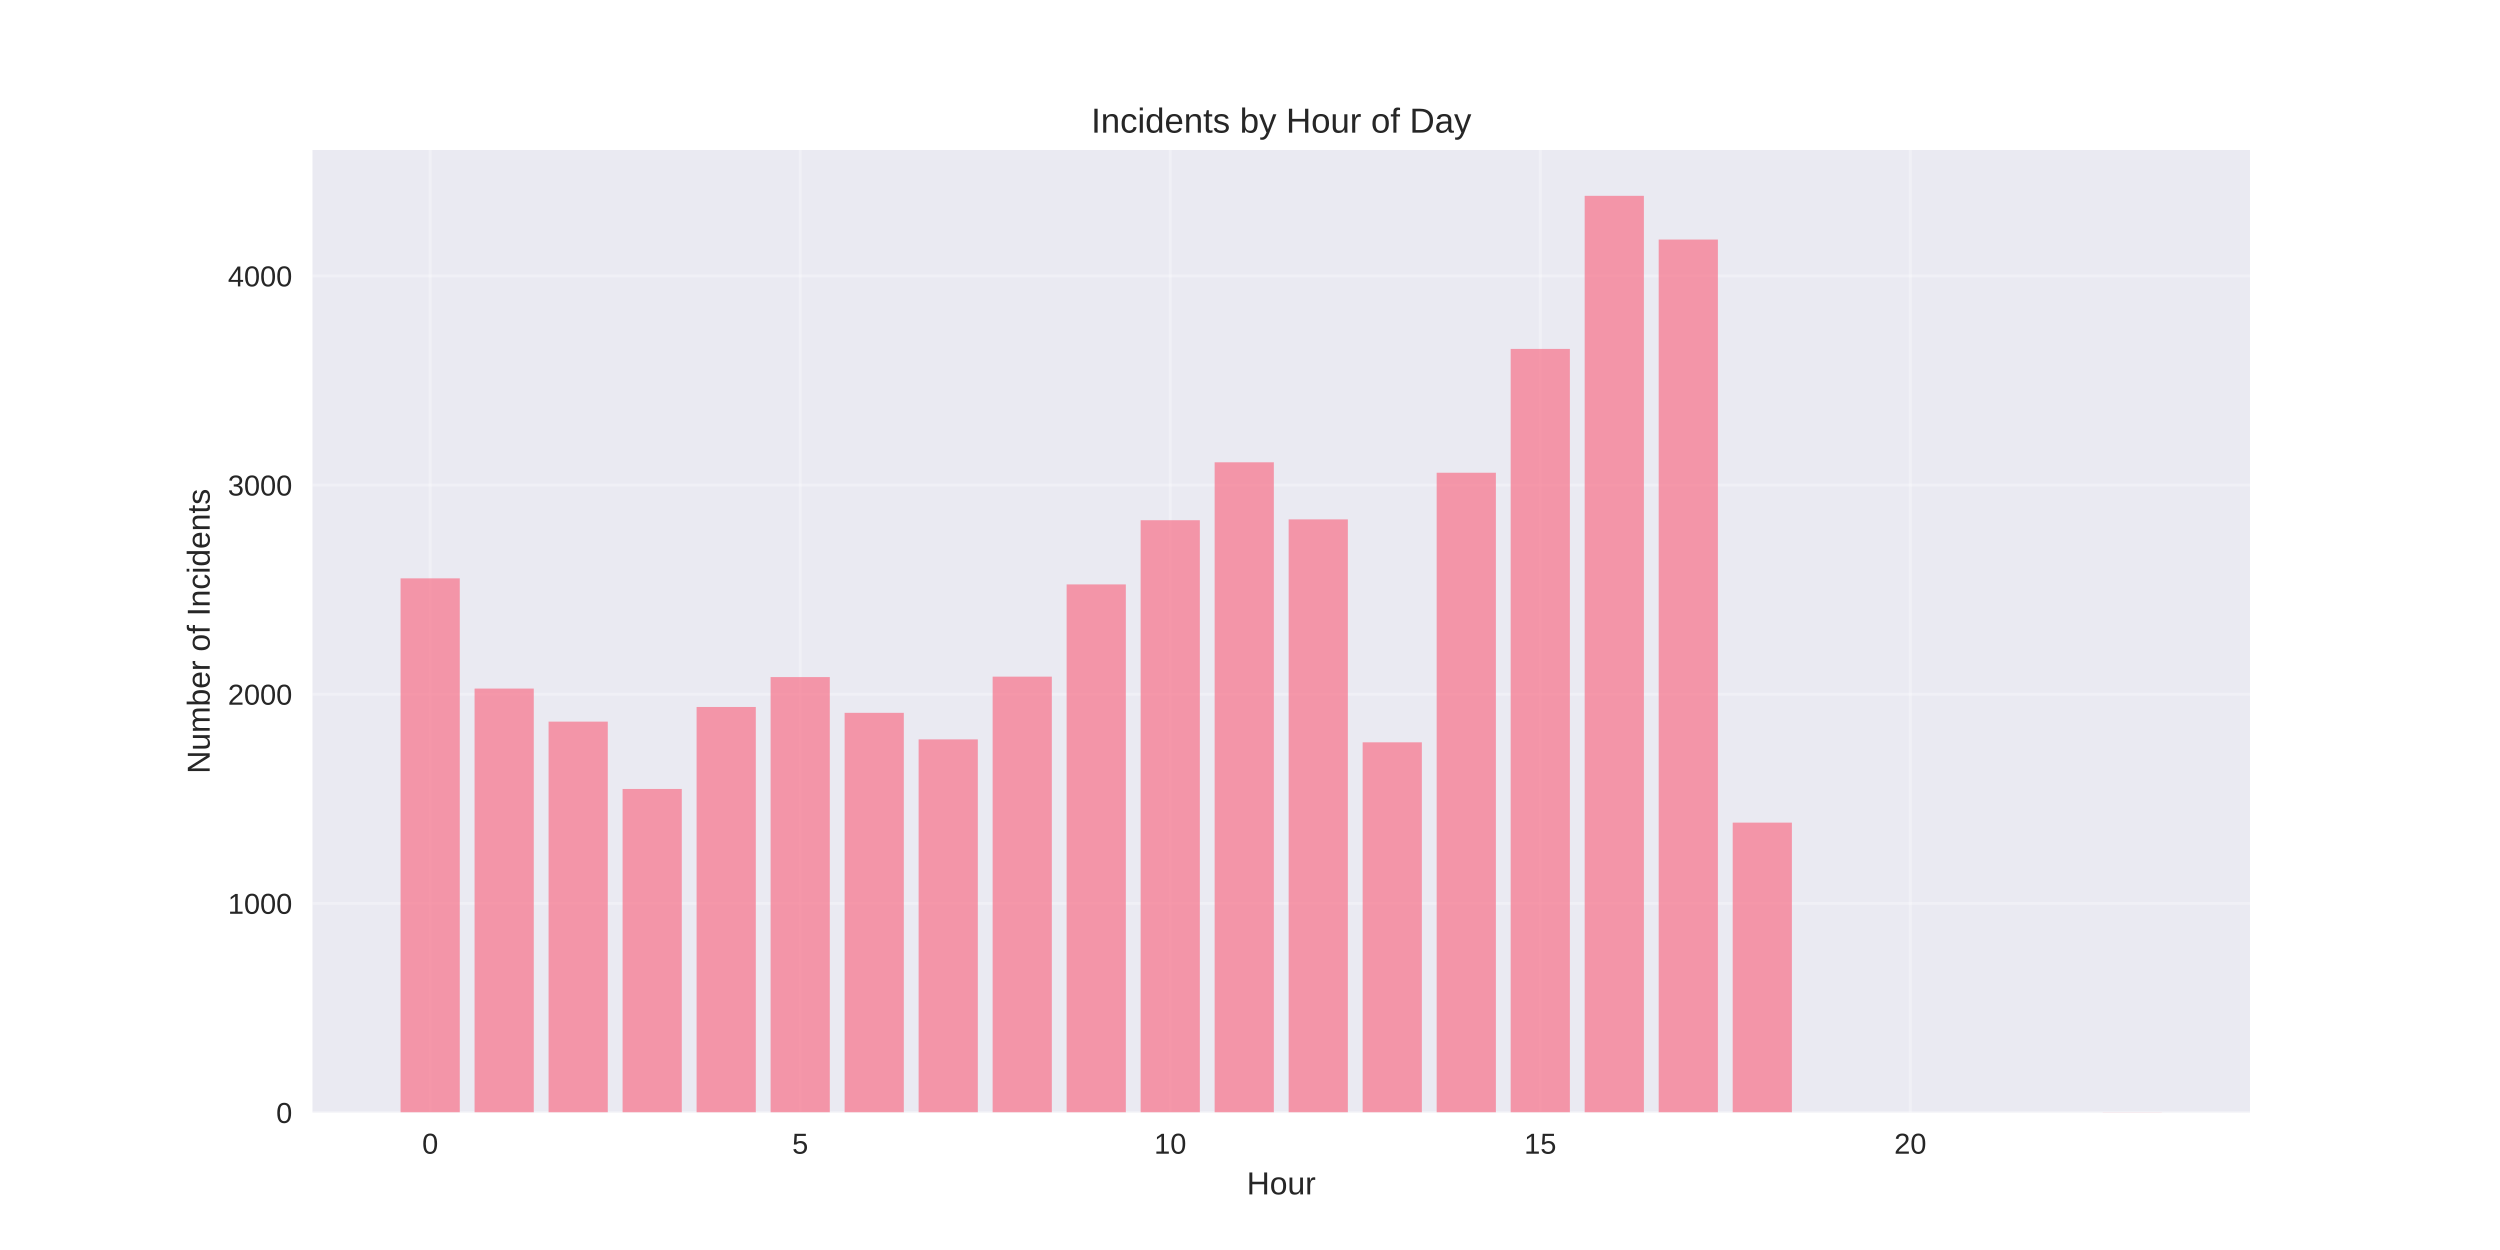
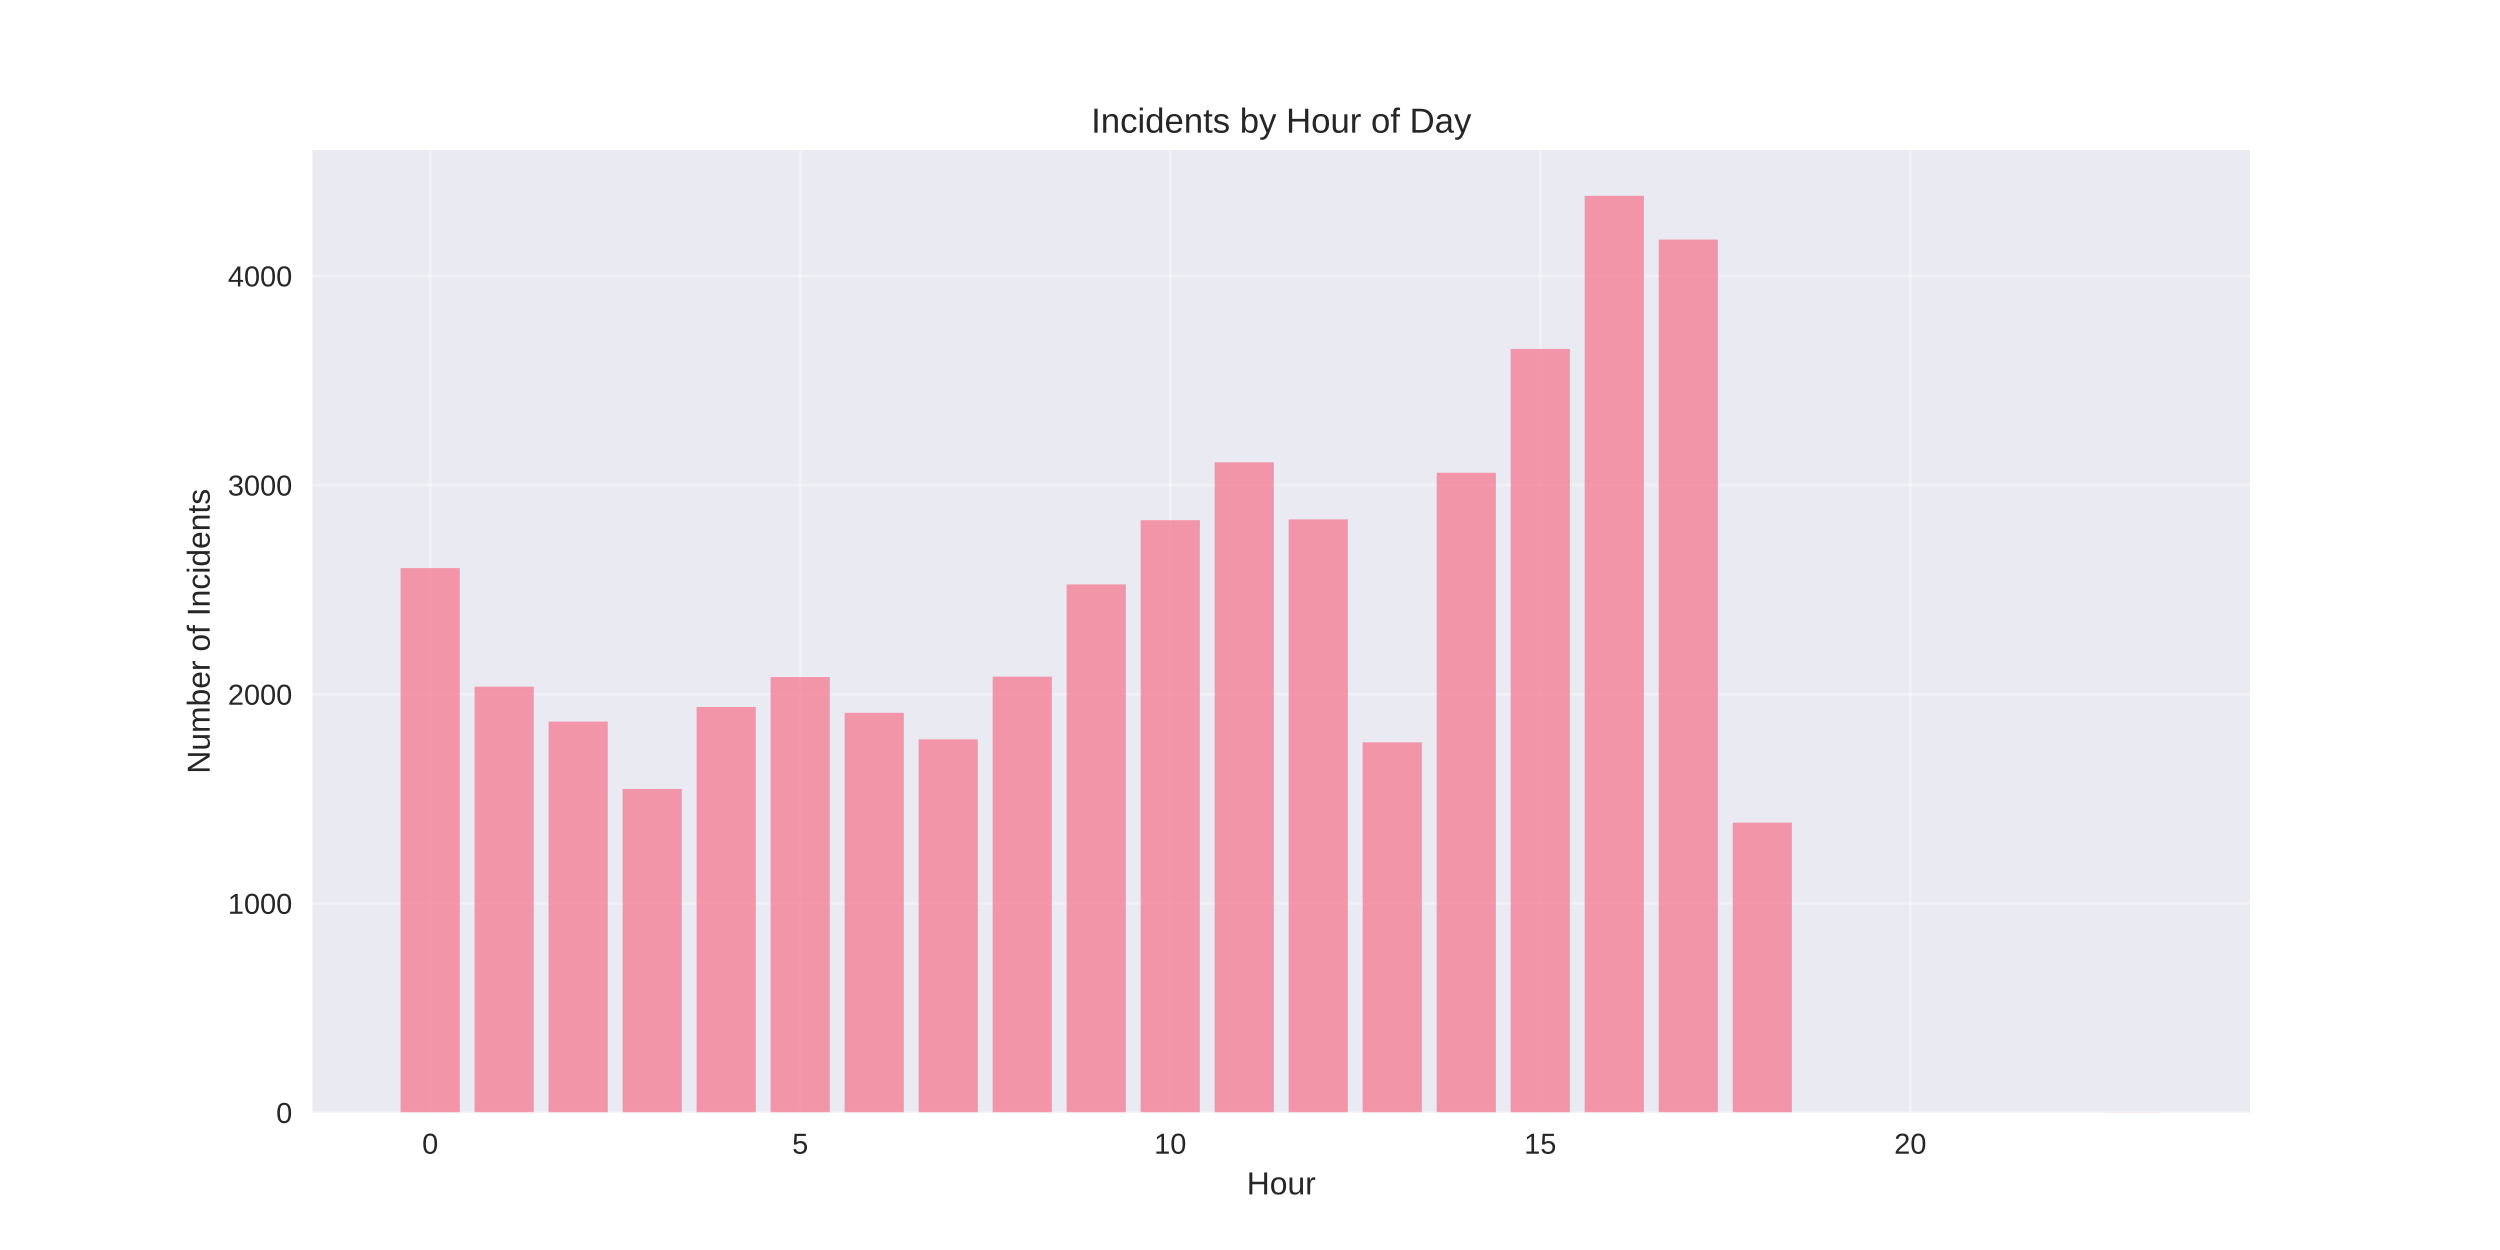
<svg xmlns="http://www.w3.org/2000/svg" width="864pt" height="432pt" viewBox="0 0 864 432" version="1.1">
  <defs>
    <style type="text/css">*{stroke-linejoin: round; stroke-linecap: butt}</style>
  </defs>
  <g id="figure_1">
    <g id="patch_1">
      <path d="M 0 432  L 864 432  L 864 0  L 0 0  z " style="fill: #ffffff" />
    </g>
    <g id="axes_1">
      <g id="patch_2">
        <path d="M 108 384.48  L 777.6 384.48  L 777.6 51.84  L 108 51.84  z " style="fill: #eaeaf2" />
      </g>
      <g id="matplotlib.axis_1">
        <g id="xtick_1">
          <g id="line2d_1">
-             <path d="M 148.667 384.48  L 148.667 51.84  " clip-path="url(#p974be360e5)" style="fill: none; stroke: #ffffff; stroke-opacity: 0.3; stroke-linecap: round" />
+             <path d="M 148.667 384.48  L 148.667 51.84  " clip-path="url(#p5a9fdf84ee)" style="fill: none; stroke: #ffffff; stroke-opacity: 0.3; stroke-linecap: round" />
          </g>
          <g id="line2d_2" />
          <g id="text_1">
            <text style="fill: #262626; font: 10px 'Arial', 'Liberation Sans', 'DejaVu Sans', 'Bitstream Vera Sans', sans-serif; text-anchor: middle" x="148.667" y="398.727" transform="rotate(-0 148.6671 398.7269)">0</text>
          </g>
        </g>
        <g id="xtick_2">
          <g id="line2d_3">
-             <path d="M 276.551 384.48  L 276.551 51.84  " clip-path="url(#p974be360e5)" style="fill: none; stroke: #ffffff; stroke-opacity: 0.3; stroke-linecap: round" />
+             <path d="M 276.551 384.48  L 276.551 51.84  " clip-path="url(#p5a9fdf84ee)" style="fill: none; stroke: #ffffff; stroke-opacity: 0.3; stroke-linecap: round" />
          </g>
          <g id="line2d_4" />
          <g id="text_2">
            <text style="fill: #262626; font: 10px 'Arial', 'Liberation Sans', 'DejaVu Sans', 'Bitstream Vera Sans', sans-serif; text-anchor: middle" x="276.551" y="398.727" transform="rotate(-0 276.551 398.7269)">5</text>
          </g>
        </g>
        <g id="xtick_3">
          <g id="line2d_5">
-             <path d="M 404.435 384.48  L 404.435 51.84  " clip-path="url(#p974be360e5)" style="fill: none; stroke: #ffffff; stroke-opacity: 0.3; stroke-linecap: round" />
+             <path d="M 404.435 384.48  L 404.435 51.84  " clip-path="url(#p5a9fdf84ee)" style="fill: none; stroke: #ffffff; stroke-opacity: 0.3; stroke-linecap: round" />
          </g>
          <g id="line2d_6" />
          <g id="text_3">
            <text style="fill: #262626; font: 10px 'Arial', 'Liberation Sans', 'DejaVu Sans', 'Bitstream Vera Sans', sans-serif; text-anchor: middle" x="404.435" y="398.727" transform="rotate(-0 404.4348 398.7269)">10</text>
          </g>
        </g>
        <g id="xtick_4">
          <g id="line2d_7">
-             <path d="M 532.319 384.48  L 532.319 51.84  " clip-path="url(#p974be360e5)" style="fill: none; stroke: #ffffff; stroke-opacity: 0.3; stroke-linecap: round" />
+             <path d="M 532.319 384.48  L 532.319 51.84  " clip-path="url(#p5a9fdf84ee)" style="fill: none; stroke: #ffffff; stroke-opacity: 0.3; stroke-linecap: round" />
          </g>
          <g id="line2d_8" />
          <g id="text_4">
            <text style="fill: #262626; font: 10px 'Arial', 'Liberation Sans', 'DejaVu Sans', 'Bitstream Vera Sans', sans-serif; text-anchor: middle" x="532.319" y="398.727" transform="rotate(-0 532.3187 398.7269)">15</text>
          </g>
        </g>
        <g id="xtick_5">
          <g id="line2d_9">
-             <path d="M 660.203 384.48  L 660.203 51.84  " clip-path="url(#p974be360e5)" style="fill: none; stroke: #ffffff; stroke-opacity: 0.3; stroke-linecap: round" />
+             <path d="M 660.203 384.48  L 660.203 51.84  " clip-path="url(#p5a9fdf84ee)" style="fill: none; stroke: #ffffff; stroke-opacity: 0.3; stroke-linecap: round" />
          </g>
          <g id="line2d_10" />
          <g id="text_5">
            <text style="fill: #262626; font: 10px 'Arial', 'Liberation Sans', 'DejaVu Sans', 'Bitstream Vera Sans', sans-serif; text-anchor: middle" x="660.203" y="398.727" transform="rotate(-0 660.2026 398.7269)">20</text>
          </g>
        </g>
        <g id="text_6">
          <text style="fill: #262626; font: 11px 'Arial', 'Liberation Sans', 'DejaVu Sans', 'Bitstream Vera Sans', sans-serif; text-anchor: middle" x="442.8" y="412.773" transform="rotate(-0 442.8 412.7734)">Hour</text>
        </g>
      </g>
      <g id="matplotlib.axis_2">
        <g id="ytick_1">
          <g id="line2d_11">
-             <path d="M 108 384.48  L 777.6 384.48  " clip-path="url(#p974be360e5)" style="fill: none; stroke: #ffffff; stroke-opacity: 0.3; stroke-linecap: round" />
+             <path d="M 108 384.48  L 777.6 384.48  " clip-path="url(#p5a9fdf84ee)" style="fill: none; stroke: #ffffff; stroke-opacity: 0.3; stroke-linecap: round" />
          </g>
          <g id="line2d_12" />
          <g id="text_7">
            <text style="fill: #262626; font: 10px 'Arial', 'Liberation Sans', 'DejaVu Sans', 'Bitstream Vera Sans', sans-serif; text-anchor: end" x="101" y="388.103" transform="rotate(-0 101 388.1034)">0</text>
          </g>
        </g>
        <g id="ytick_2">
          <g id="line2d_13">
-             <path d="M 108 312.201  L 777.6 312.201  " clip-path="url(#p974be360e5)" style="fill: none; stroke: #ffffff; stroke-opacity: 0.3; stroke-linecap: round" />
+             <path d="M 108 312.201  L 777.6 312.201  " clip-path="url(#p5a9fdf84ee)" style="fill: none; stroke: #ffffff; stroke-opacity: 0.3; stroke-linecap: round" />
          </g>
          <g id="line2d_14" />
          <g id="text_8">
            <text style="fill: #262626; font: 10px 'Arial', 'Liberation Sans', 'DejaVu Sans', 'Bitstream Vera Sans', sans-serif; text-anchor: end" x="101" y="315.824" transform="rotate(-0 101 315.8242)">1000</text>
          </g>
        </g>
        <g id="ytick_3">
          <g id="line2d_15">
-             <path d="M 108 239.921  L 777.6 239.921  " clip-path="url(#p974be360e5)" style="fill: none; stroke: #ffffff; stroke-opacity: 0.3; stroke-linecap: round" />
+             <path d="M 108 239.921  L 777.6 239.921  " clip-path="url(#p5a9fdf84ee)" style="fill: none; stroke: #ffffff; stroke-opacity: 0.3; stroke-linecap: round" />
          </g>
          <g id="line2d_16" />
          <g id="text_9">
            <text style="fill: #262626; font: 10px 'Arial', 'Liberation Sans', 'DejaVu Sans', 'Bitstream Vera Sans', sans-serif; text-anchor: end" x="101" y="243.545" transform="rotate(-0 101 243.5449)">2000</text>
          </g>
        </g>
        <g id="ytick_4">
          <g id="line2d_17">
-             <path d="M 108 167.642  L 777.6 167.642  " clip-path="url(#p974be360e5)" style="fill: none; stroke: #ffffff; stroke-opacity: 0.3; stroke-linecap: round" />
+             <path d="M 108 167.642  L 777.6 167.642  " clip-path="url(#p5a9fdf84ee)" style="fill: none; stroke: #ffffff; stroke-opacity: 0.3; stroke-linecap: round" />
          </g>
          <g id="line2d_18" />
          <g id="text_10">
            <text style="fill: #262626; font: 10px 'Arial', 'Liberation Sans', 'DejaVu Sans', 'Bitstream Vera Sans', sans-serif; text-anchor: end" x="101" y="171.266" transform="rotate(-0 101 171.2657)">3000</text>
          </g>
        </g>
        <g id="ytick_5">
          <g id="line2d_19">
-             <path d="M 108 95.363  L 777.6 95.363  " clip-path="url(#p974be360e5)" style="fill: none; stroke: #ffffff; stroke-opacity: 0.3; stroke-linecap: round" />
+             <path d="M 108 95.363  L 777.6 95.363  " clip-path="url(#p5a9fdf84ee)" style="fill: none; stroke: #ffffff; stroke-opacity: 0.3; stroke-linecap: round" />
          </g>
          <g id="line2d_20" />
          <g id="text_11">
            <text style="fill: #262626; font: 10px 'Arial', 'Liberation Sans', 'DejaVu Sans', 'Bitstream Vera Sans', sans-serif; text-anchor: end" x="101" y="98.986" transform="rotate(-0 101 98.98639)">4000</text>
          </g>
        </g>
        <g id="text_12">
          <text style="fill: #262626; font: 11px 'Arial', 'Liberation Sans', 'DejaVu Sans', 'Bitstream Vera Sans', sans-serif; text-anchor: middle" x="72.474" y="218.16" transform="rotate(-90 72.47375 218.16)">Number of Incidents</text>
        </g>
      </g>
      <g id="patch_3">
-         <path d="M 138.436 384.48  L 158.898 384.48  L 158.898 199.879  L 138.436 199.879  z " clip-path="url(#p974be360e5)" style="fill: #f77189; opacity: 0.7" />
+         <path d="M 138.436 384.48  L 158.898 384.48  L 158.898 196.337  L 138.436 196.337  z " clip-path="url(#p5a9fdf84ee)" style="fill: #f77189; opacity: 0.7" />
      </g>
      <g id="patch_4">
-         <path d="M 164.013 384.48  L 184.475 384.48  L 184.475 237.97  L 164.013 237.97  z " clip-path="url(#p974be360e5)" style="fill: #f77189; opacity: 0.7" />
+         <path d="M 164.013 384.48  L 184.475 384.48  L 184.475 237.319  L 164.013 237.319  z " clip-path="url(#p5a9fdf84ee)" style="fill: #f77189; opacity: 0.7" />
      </g>
      <g id="patch_5">
-         <path d="M 189.59 384.48  L 210.051 384.48  L 210.051 249.39  L 189.59 249.39  z " clip-path="url(#p974be360e5)" style="fill: #f77189; opacity: 0.7" />
+         <path d="M 189.59 384.48  L 210.051 384.48  L 210.051 249.39  L 189.59 249.39  z " clip-path="url(#p5a9fdf84ee)" style="fill: #f77189; opacity: 0.7" />
      </g>
      <g id="patch_6">
-         <path d="M 215.167 384.48  L 235.628 384.48  L 235.628 272.664  L 215.167 272.664  z " clip-path="url(#p974be360e5)" style="fill: #f77189; opacity: 0.7" />
+         <path d="M 215.167 384.48  L 235.628 384.48  L 235.628 272.664  L 215.167 272.664  z " clip-path="url(#p5a9fdf84ee)" style="fill: #f77189; opacity: 0.7" />
      </g>
      <g id="patch_7">
-         <path d="M 240.743 384.48  L 261.205 384.48  L 261.205 244.331  L 240.743 244.331  z " clip-path="url(#p974be360e5)" style="fill: #f77189; opacity: 0.7" />
+         <path d="M 240.743 384.48  L 261.205 384.48  L 261.205 244.331  L 240.743 244.331  z " clip-path="url(#p5a9fdf84ee)" style="fill: #f77189; opacity: 0.7" />
      </g>
      <g id="patch_8">
-         <path d="M 266.32 384.48  L 286.782 384.48  L 286.782 233.995  L 266.32 233.995  z " clip-path="url(#p974be360e5)" style="fill: #f77189; opacity: 0.7" />
+         <path d="M 266.32 384.48  L 286.782 384.48  L 286.782 233.995  L 266.32 233.995  z " clip-path="url(#p5a9fdf84ee)" style="fill: #f77189; opacity: 0.7" />
      </g>
      <g id="patch_9">
-         <path d="M 291.897 384.48  L 312.358 384.48  L 312.358 246.354  L 291.897 246.354  z " clip-path="url(#p974be360e5)" style="fill: #f77189; opacity: 0.7" />
+         <path d="M 291.897 384.48  L 312.358 384.48  L 312.358 246.354  L 291.897 246.354  z " clip-path="url(#p5a9fdf84ee)" style="fill: #f77189; opacity: 0.7" />
      </g>
      <g id="patch_10">
-         <path d="M 317.474 384.48  L 337.935 384.48  L 337.935 255.534  L 317.474 255.534  z " clip-path="url(#p974be360e5)" style="fill: #f77189; opacity: 0.7" />
+         <path d="M 317.474 384.48  L 337.935 384.48  L 337.935 255.534  L 317.474 255.534  z " clip-path="url(#p5a9fdf84ee)" style="fill: #f77189; opacity: 0.7" />
      </g>
      <g id="patch_11">
-         <path d="M 343.051 384.48  L 363.512 384.48  L 363.512 233.85  L 343.051 233.85  z " clip-path="url(#p974be360e5)" style="fill: #f77189; opacity: 0.7" />
+         <path d="M 343.051 384.48  L 363.512 384.48  L 363.512 233.85  L 343.051 233.85  z " clip-path="url(#p5a9fdf84ee)" style="fill: #f77189; opacity: 0.7" />
      </g>
      <g id="patch_12">
-         <path d="M 368.627 384.48  L 389.089 384.48  L 389.089 201.975  L 368.627 201.975  z " clip-path="url(#p974be360e5)" style="fill: #f77189; opacity: 0.7" />
+         <path d="M 368.627 384.48  L 389.089 384.48  L 389.089 201.975  L 368.627 201.975  z " clip-path="url(#p5a9fdf84ee)" style="fill: #f77189; opacity: 0.7" />
      </g>
      <g id="patch_13">
-         <path d="M 394.204 384.48  L 414.666 384.48  L 414.666 179.785  L 394.204 179.785  z " clip-path="url(#p974be360e5)" style="fill: #f77189; opacity: 0.7" />
+         <path d="M 394.204 384.48  L 414.666 384.48  L 414.666 179.785  L 394.204 179.785  z " clip-path="url(#p5a9fdf84ee)" style="fill: #f77189; opacity: 0.7" />
      </g>
      <g id="patch_14">
-         <path d="M 419.781 384.48  L 440.242 384.48  L 440.242 159.764  L 419.781 159.764  z " clip-path="url(#p974be360e5)" style="fill: #f77189; opacity: 0.7" />
+         <path d="M 419.781 384.48  L 440.242 384.48  L 440.242 159.764  L 419.781 159.764  z " clip-path="url(#p5a9fdf84ee)" style="fill: #f77189; opacity: 0.7" />
      </g>
      <g id="patch_15">
-         <path d="M 445.358 384.48  L 465.819 384.48  L 465.819 179.496  L 445.358 179.496  z " clip-path="url(#p974be360e5)" style="fill: #f77189; opacity: 0.7" />
+         <path d="M 445.358 384.48  L 465.819 384.48  L 465.819 179.496  L 445.358 179.496  z " clip-path="url(#p5a9fdf84ee)" style="fill: #f77189; opacity: 0.7" />
      </g>
      <g id="patch_16">
-         <path d="M 470.934 384.48  L 491.396 384.48  L 491.396 256.546  L 470.934 256.546  z " clip-path="url(#p974be360e5)" style="fill: #f77189; opacity: 0.7" />
+         <path d="M 470.934 384.48  L 491.396 384.48  L 491.396 256.546  L 470.934 256.546  z " clip-path="url(#p5a9fdf84ee)" style="fill: #f77189; opacity: 0.7" />
      </g>
      <g id="patch_17">
-         <path d="M 496.511 384.48  L 516.973 384.48  L 516.973 163.378  L 496.511 163.378  z " clip-path="url(#p974be360e5)" style="fill: #f77189; opacity: 0.7" />
+         <path d="M 496.511 384.48  L 516.973 384.48  L 516.973 163.378  L 496.511 163.378  z " clip-path="url(#p5a9fdf84ee)" style="fill: #f77189; opacity: 0.7" />
      </g>
      <g id="patch_18">
-         <path d="M 522.088 384.48  L 542.549 384.48  L 542.549 120.588  L 522.088 120.588  z " clip-path="url(#p974be360e5)" style="fill: #f77189; opacity: 0.7" />
+         <path d="M 522.088 384.48  L 542.549 384.48  L 542.549 120.588  L 522.088 120.588  z " clip-path="url(#p5a9fdf84ee)" style="fill: #f77189; opacity: 0.7" />
      </g>
      <g id="patch_19">
-         <path d="M 547.665 384.48  L 568.126 384.48  L 568.126 67.68  L 547.665 67.68  z " clip-path="url(#p974be360e5)" style="fill: #f77189; opacity: 0.7" />
+         <path d="M 547.665 384.48  L 568.126 384.48  L 568.126 67.68  L 547.665 67.68  z " clip-path="url(#p5a9fdf84ee)" style="fill: #f77189; opacity: 0.7" />
      </g>
      <g id="patch_20">
-         <path d="M 573.242 384.48  L 593.703 384.48  L 593.703 82.786  L 573.242 82.786  z " clip-path="url(#p974be360e5)" style="fill: #f77189; opacity: 0.7" />
+         <path d="M 573.242 384.48  L 593.703 384.48  L 593.703 82.786  L 573.242 82.786  z " clip-path="url(#p5a9fdf84ee)" style="fill: #f77189; opacity: 0.7" />
      </g>
      <g id="patch_21">
-         <path d="M 598.818 384.48  L 619.28 384.48  L 619.28 284.301  L 598.818 284.301  z " clip-path="url(#p974be360e5)" style="fill: #f77189; opacity: 0.7" />
+         <path d="M 598.818 384.48  L 619.28 384.48  L 619.28 284.301  L 598.818 284.301  z " clip-path="url(#p5a9fdf84ee)" style="fill: #f77189; opacity: 0.7" />
      </g>
      <g id="patch_22">
-         <path d="M 726.702 384.48  L 747.164 384.48  L 747.164 384.408  L 726.702 384.408  z " clip-path="url(#p974be360e5)" style="fill: #f77189; opacity: 0.7" />
+         <path d="M 726.702 384.48  L 747.164 384.48  L 747.164 384.408  L 726.702 384.408  z " clip-path="url(#p5a9fdf84ee)" style="fill: #f77189; opacity: 0.7" />
      </g>
      <g id="patch_23">
        <path d="M 108 384.48  L 108 51.84  " style="fill: none" />
      </g>
      <g id="patch_24">
        <path d="M 777.6 384.48  L 777.6 51.84  " style="fill: none" />
      </g>
      <g id="patch_25">
        <path d="M 108 384.48  L 777.6 384.48  " style="fill: none" />
      </g>
      <g id="patch_26">
        <path d="M 108 51.84  L 777.6 51.84  " style="fill: none" />
      </g>
      <g id="text_13">
        <text style="fill: #262626; font: 12px 'Arial', 'Liberation Sans', 'DejaVu Sans', 'Bitstream Vera Sans', sans-serif; text-anchor: middle" x="442.8" y="45.84" transform="rotate(-0 442.8 45.84)">Incidents by Hour of Day</text>
      </g>
    </g>
  </g>
  <defs>
-     <clipPath id="p974be360e5">
+     <clipPath id="p5a9fdf84ee">
      <rect x="108" y="51.84" width="669.6" height="332.64" />
    </clipPath>
  </defs>
</svg>
